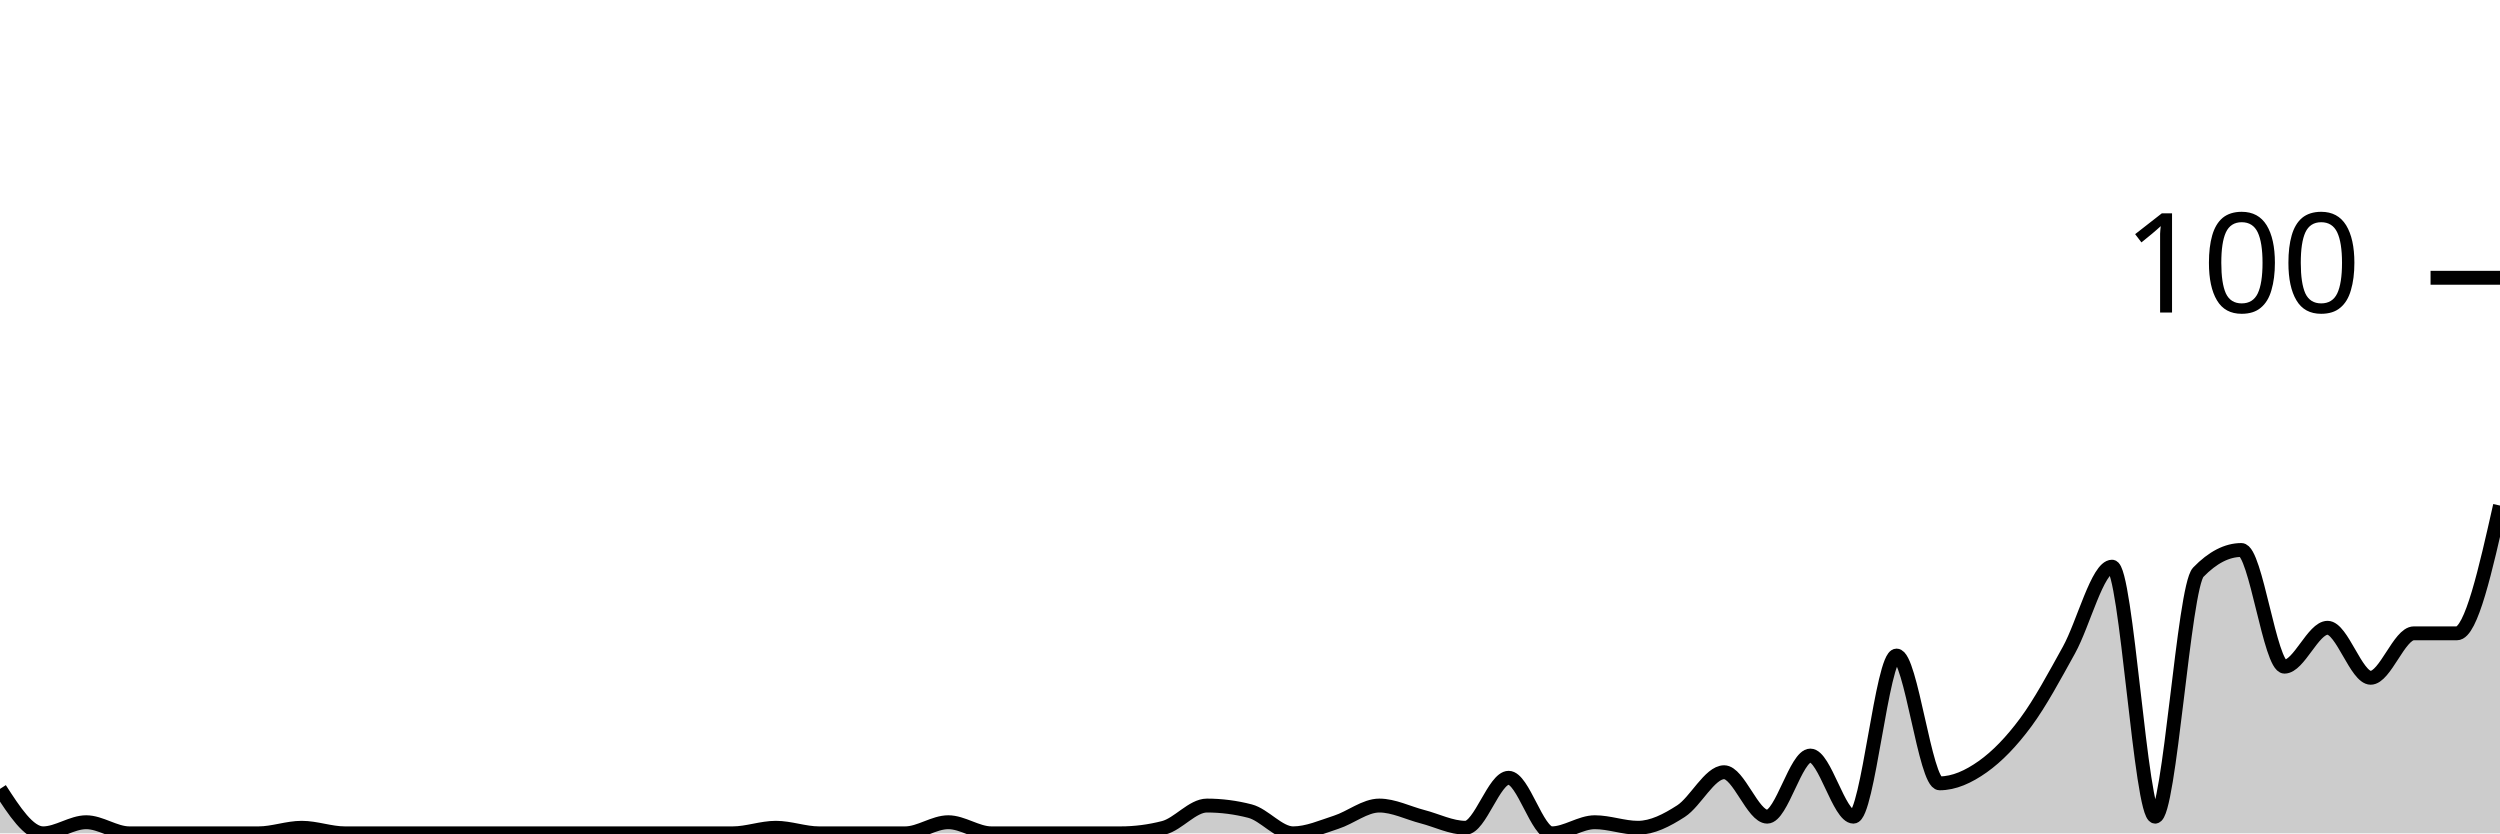
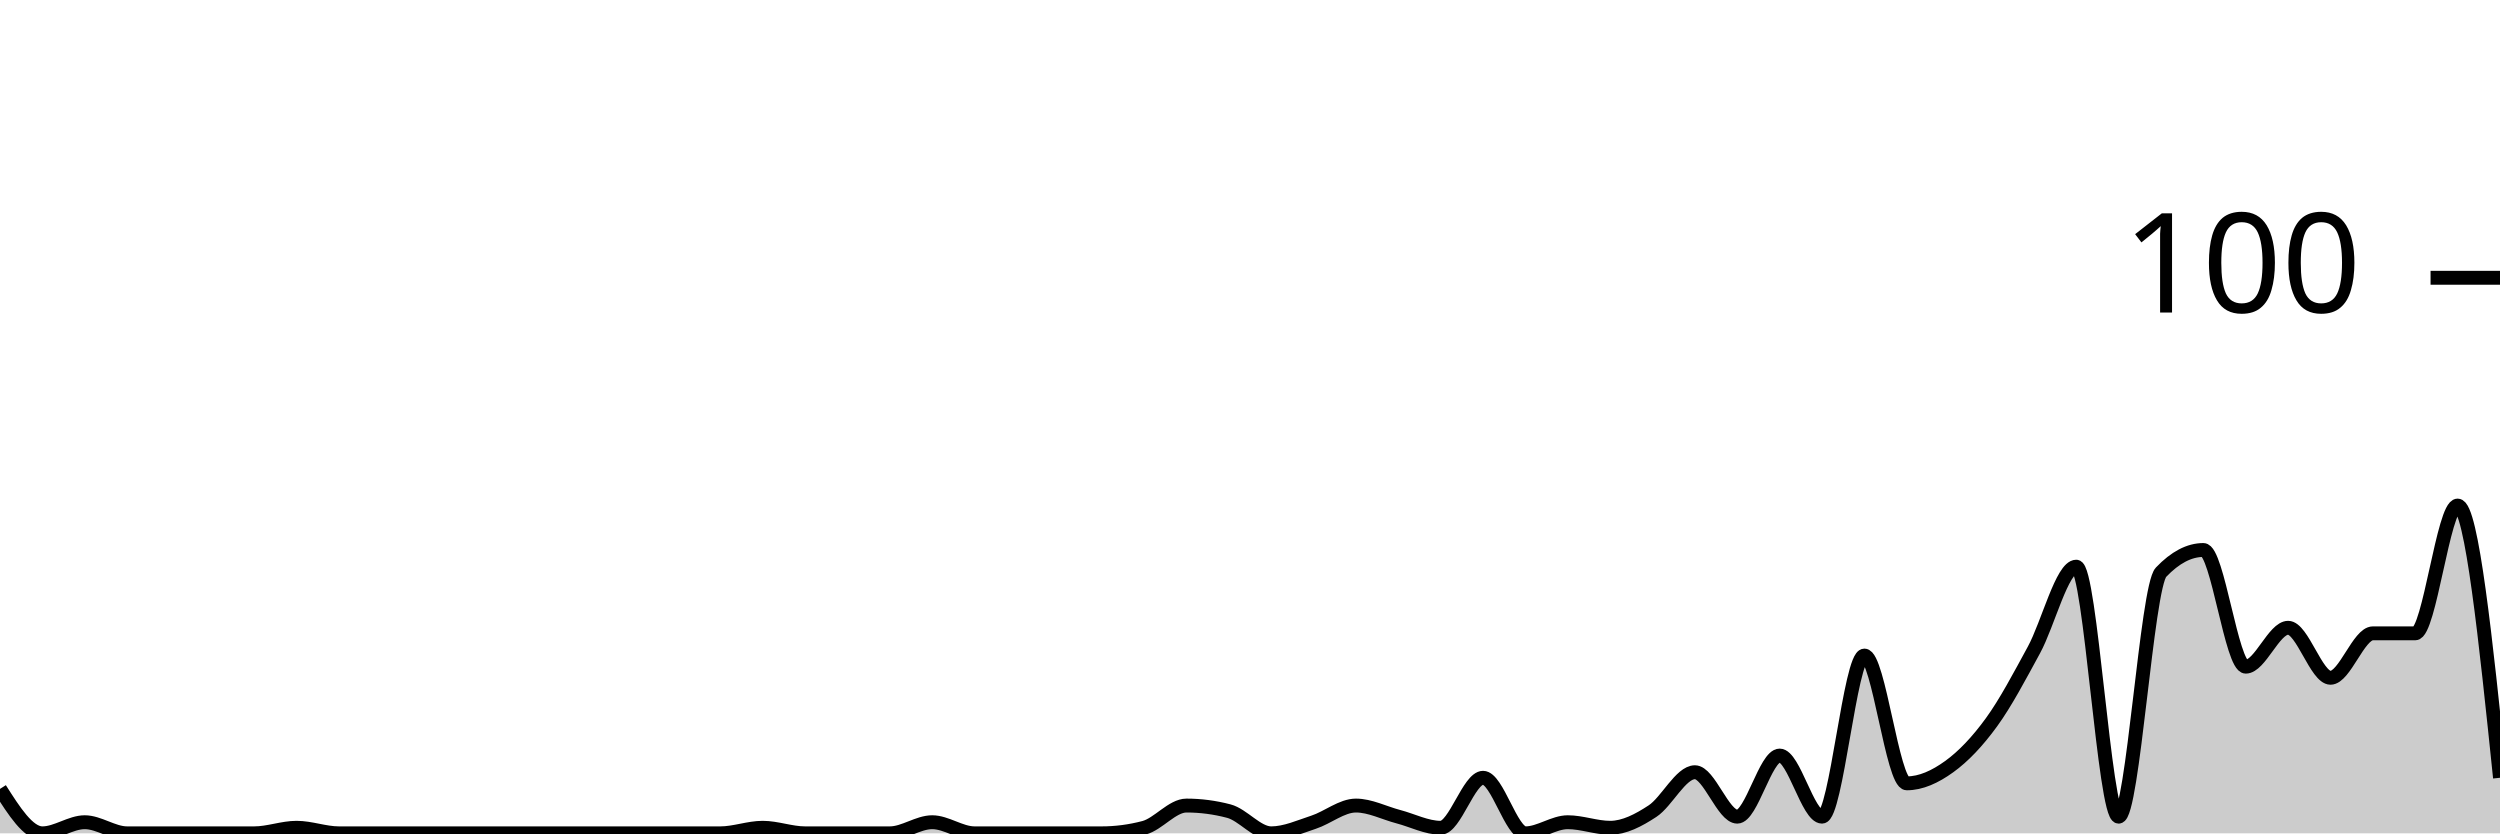
<svg xmlns="http://www.w3.org/2000/svg" viewBox="0 0 180 60">
  <g transform="translate(0,20)">
-     <path class="area" fill="rgba(0, 0, 0, 0.2)" d="M0,36.8C1.034,38.4,2.069,40,3.103,40C4.138,40,5.172,39.2,6.207,39.2C7.241,39.2,8.276,40,9.31,40C10.345,40,11.379,40,12.414,40C13.448,40,14.483,40,15.517,40C16.552,40,17.586,40,18.621,40C19.655,40,20.69,39.6,21.724,39.6C22.759,39.6,23.793,40,24.828,40C25.862,40,26.897,40,27.931,40C28.966,40,30,40,31.034,40C32.069,40,33.103,40,34.138,40C35.172,40,36.207,40,37.241,40C38.276,40,39.31,40,40.345,40C41.379,40,42.414,40,43.448,40C44.483,40,45.517,40,46.552,40C47.586,40,48.621,40,49.655,40C50.69,40,51.724,40,52.759,40C53.793,40,54.828,39.6,55.862,39.6C56.897,39.6,57.931,40,58.966,40C60,40,61.034,40,62.069,40C63.103,40,64.138,40,65.172,40C66.207,40,67.241,39.2,68.276,39.2C69.31,39.2,70.345,40,71.379,40C72.414,40,73.448,40,74.483,40C75.517,40,76.552,40,77.586,40C78.621,40,79.655,40,80.69,40C81.724,40,82.759,39.867,83.793,39.6C84.828,39.333,85.862,38,86.897,38C87.931,38,88.966,38.133,90,38.4C91.034,38.667,92.069,40,93.103,40C94.138,40,95.172,39.533,96.207,39.2C97.241,38.867,98.276,38,99.31,38C100.345,38,101.379,38.533,102.414,38.8C103.448,39.067,104.483,39.6,105.517,39.6C106.552,39.6,107.586,36,108.621,36C109.655,36,110.69,40,111.724,40C112.759,40,113.793,39.2,114.828,39.2C115.862,39.2,116.897,39.6,117.931,39.6C118.966,39.6,120,39.067,121.034,38.4C122.069,37.733,123.103,35.6,124.138,35.6C125.172,35.6,126.207,38.8,127.241,38.8C128.276,38.8,129.31,34.4,130.345,34.4C131.379,34.4,132.414,38.8,133.448,38.8C134.483,38.8,135.517,27.2,136.552,27.2C137.586,27.2,138.621,36.4,139.655,36.4C140.69,36.4,141.724,35.933,142.759,35.2C143.793,34.467,144.828,33.4,145.862,32C146.897,30.6,147.931,28.667,148.966,26.8C150,24.933,151.034,20.8,152.069,20.8C153.103,20.8,154.138,38.8,155.172,38.8C156.207,38.8,157.241,22.267,158.276,21.2C159.31,20.133,160.345,19.6,161.379,19.6C162.414,19.6,163.448,28,164.483,28C165.517,28,166.552,25.2,167.586,25.2C168.621,25.2,169.655,28.8,170.69,28.8C171.724,28.8,172.759,25.6,173.793,25.6C174.828,25.6,175.862,25.6,176.897,25.6C177.931,25.6,178.966,21,180,16.4L180,40C178.966,40,177.931,40,176.897,40C175.862,40,174.828,40,173.793,40C172.759,40,171.724,40,170.69,40C169.655,40,168.621,40,167.586,40C166.552,40,165.517,40,164.483,40C163.448,40,162.414,40,161.379,40C160.345,40,159.31,40,158.276,40C157.241,40,156.207,40,155.172,40C154.138,40,153.103,40,152.069,40C151.034,40,150,40,148.966,40C147.931,40,146.897,40,145.862,40C144.828,40,143.793,40,142.759,40C141.724,40,140.69,40,139.655,40C138.621,40,137.586,40,136.552,40C135.517,40,134.483,40,133.448,40C132.414,40,131.379,40,130.345,40C129.31,40,128.276,40,127.241,40C126.207,40,125.172,40,124.138,40C123.103,40,122.069,40,121.034,40C120,40,118.966,40,117.931,40C116.897,40,115.862,40,114.828,40C113.793,40,112.759,40,111.724,40C110.69,40,109.655,40,108.621,40C107.586,40,106.552,40,105.517,40C104.483,40,103.448,40,102.414,40C101.379,40,100.345,40,99.31,40C98.276,40,97.241,40,96.207,40C95.172,40,94.138,40,93.103,40C92.069,40,91.034,40,90,40C88.966,40,87.931,40,86.897,40C85.862,40,84.828,40,83.793,40C82.759,40,81.724,40,80.69,40C79.655,40,78.621,40,77.586,40C76.552,40,75.517,40,74.483,40C73.448,40,72.414,40,71.379,40C70.345,40,69.31,40,68.276,40C67.241,40,66.207,40,65.172,40C64.138,40,63.103,40,62.069,40C61.034,40,60,40,58.966,40C57.931,40,56.897,40,55.862,40C54.828,40,53.793,40,52.759,40C51.724,40,50.69,40,49.655,40C48.621,40,47.586,40,46.552,40C45.517,40,44.483,40,43.448,40C42.414,40,41.379,40,40.345,40C39.31,40,38.276,40,37.241,40C36.207,40,35.172,40,34.138,40C33.103,40,32.069,40,31.034,40C30,40,28.966,40,27.931,40C26.897,40,25.862,40,24.828,40C23.793,40,22.759,40,21.724,40C20.69,40,19.655,40,18.621,40C17.586,40,16.552,40,15.517,40C14.483,40,13.448,40,12.414,40C11.379,40,10.345,40,9.31,40C8.276,40,7.241,40,6.207,40C5.172,40,4.138,40,3.103,40C2.069,40,1.034,40,0,40Z" />
-     <path class="line" stroke="black" fill="none" d="M0,36.8C1.034,38.4,2.069,40,3.103,40C4.138,40,5.172,39.2,6.207,39.2C7.241,39.2,8.276,40,9.31,40C10.345,40,11.379,40,12.414,40C13.448,40,14.483,40,15.517,40C16.552,40,17.586,40,18.621,40C19.655,40,20.69,39.6,21.724,39.6C22.759,39.6,23.793,40,24.828,40C25.862,40,26.897,40,27.931,40C28.966,40,30,40,31.034,40C32.069,40,33.103,40,34.138,40C35.172,40,36.207,40,37.241,40C38.276,40,39.31,40,40.345,40C41.379,40,42.414,40,43.448,40C44.483,40,45.517,40,46.552,40C47.586,40,48.621,40,49.655,40C50.69,40,51.724,40,52.759,40C53.793,40,54.828,39.6,55.862,39.6C56.897,39.6,57.931,40,58.966,40C60,40,61.034,40,62.069,40C63.103,40,64.138,40,65.172,40C66.207,40,67.241,39.2,68.276,39.2C69.31,39.2,70.345,40,71.379,40C72.414,40,73.448,40,74.483,40C75.517,40,76.552,40,77.586,40C78.621,40,79.655,40,80.69,40C81.724,40,82.759,39.867,83.793,39.6C84.828,39.333,85.862,38,86.897,38C87.931,38,88.966,38.133,90,38.4C91.034,38.667,92.069,40,93.103,40C94.138,40,95.172,39.533,96.207,39.2C97.241,38.867,98.276,38,99.31,38C100.345,38,101.379,38.533,102.414,38.8C103.448,39.067,104.483,39.6,105.517,39.6C106.552,39.6,107.586,36,108.621,36C109.655,36,110.69,40,111.724,40C112.759,40,113.793,39.2,114.828,39.2C115.862,39.2,116.897,39.6,117.931,39.6C118.966,39.6,120,39.067,121.034,38.4C122.069,37.733,123.103,35.6,124.138,35.6C125.172,35.6,126.207,38.8,127.241,38.8C128.276,38.8,129.31,34.4,130.345,34.4C131.379,34.4,132.414,38.8,133.448,38.8C134.483,38.8,135.517,27.2,136.552,27.2C137.586,27.2,138.621,36.4,139.655,36.4C140.69,36.4,141.724,35.933,142.759,35.2C143.793,34.467,144.828,33.4,145.862,32C146.897,30.6,147.931,28.667,148.966,26.8C150,24.933,151.034,20.8,152.069,20.8C153.103,20.8,154.138,38.8,155.172,38.8C156.207,38.8,157.241,22.267,158.276,21.2C159.31,20.133,160.345,19.6,161.379,19.6C162.414,19.6,163.448,28,164.483,28C165.517,28,166.552,25.2,167.586,25.2C168.621,25.2,169.655,28.8,170.69,28.8C171.724,28.8,172.759,25.6,173.793,25.6C174.828,25.6,175.862,25.6,176.897,25.6C177.931,25.6,178.966,21,180,16.4" />
+     <path class="area" fill="rgba(0, 0, 0, 0.2)" d="M0,36.8C1.017,38.4,2.034,40,3.051,40C4.068,40,5.085,39.2,6.102,39.2C7.119,39.2,8.136,40,9.153,40C10.169,40,11.186,40,12.203,40C13.22,40,14.237,40,15.254,40C16.271,40,17.288,40,18.305,40C19.322,40,20.339,39.6,21.356,39.6C22.373,39.6,23.39,40,24.407,40C25.424,40,26.441,40,27.458,40C28.475,40,29.492,40,30.508,40C31.525,40,32.542,40,33.559,40C34.576,40,35.593,40,36.61,40C37.627,40,38.644,40,39.661,40C40.678,40,41.695,40,42.712,40C43.729,40,44.746,40,45.763,40C46.78,40,47.797,40,48.814,40C49.831,40,50.847,40,51.864,40C52.881,40,53.898,39.6,54.915,39.6C55.932,39.6,56.949,40,57.966,40C58.983,40,60,40,61.017,40C62.034,40,63.051,40,64.068,40C65.085,40,66.102,39.2,67.119,39.2C68.136,39.2,69.153,40,70.169,40C71.186,40,72.203,40,73.22,40C74.237,40,75.254,40,76.271,40C77.288,40,78.305,40,79.322,40C80.339,40,81.356,39.867,82.373,39.6C83.39,39.333,84.407,38,85.424,38C86.441,38,87.458,38.133,88.475,38.4C89.492,38.667,90.508,40,91.525,40C92.542,40,93.559,39.533,94.576,39.2C95.593,38.867,96.61,38,97.627,38C98.644,38,99.661,38.533,100.678,38.8C101.695,39.067,102.712,39.6,103.729,39.6C104.746,39.6,105.763,36,106.78,36C107.797,36,108.814,40,109.831,40C110.847,40,111.864,39.2,112.881,39.2C113.898,39.2,114.915,39.6,115.932,39.6C116.949,39.6,117.966,39.067,118.983,38.4C120,37.733,121.017,35.6,122.034,35.6C123.051,35.6,124.068,38.8,125.085,38.8C126.102,38.8,127.119,34.4,128.136,34.4C129.153,34.4,130.169,38.8,131.186,38.8C132.203,38.8,133.22,27.2,134.237,27.2C135.254,27.2,136.271,36.4,137.288,36.4C138.305,36.4,139.322,35.933,140.339,35.2C141.356,34.467,142.373,33.4,143.39,32C144.407,30.6,145.424,28.667,146.441,26.8C147.458,24.933,148.475,20.8,149.492,20.8C150.508,20.8,151.525,38.8,152.542,38.8C153.559,38.8,154.576,22.267,155.593,21.2C156.61,20.133,157.627,19.6,158.644,19.6C159.661,19.6,160.678,28,161.695,28C162.712,28,163.729,25.2,164.746,25.2C165.763,25.2,166.78,28.8,167.797,28.8C168.814,28.8,169.831,25.6,170.847,25.6C171.864,25.6,172.881,25.6,173.898,25.6C174.915,25.6,175.932,16.4,176.949,16.4C177.966,16.4,178.983,26.2,180,36L180,40C178.983,40,177.966,40,176.949,40C175.932,40,174.915,40,173.898,40C172.881,40,171.864,40,170.847,40C169.831,40,168.814,40,167.797,40C166.78,40,165.763,40,164.746,40C163.729,40,162.712,40,161.695,40C160.678,40,159.661,40,158.644,40C157.627,40,156.61,40,155.593,40C154.576,40,153.559,40,152.542,40C151.525,40,150.508,40,149.492,40C148.475,40,147.458,40,146.441,40C145.424,40,144.407,40,143.39,40C142.373,40,141.356,40,140.339,40C139.322,40,138.305,40,137.288,40C136.271,40,135.254,40,134.237,40C133.22,40,132.203,40,131.186,40C130.169,40,129.153,40,128.136,40C127.119,40,126.102,40,125.085,40C124.068,40,123.051,40,122.034,40C121.017,40,120,40,118.983,40C117.966,40,116.949,40,115.932,40C114.915,40,113.898,40,112.881,40C111.864,40,110.847,40,109.831,40C108.814,40,107.797,40,106.78,40C105.763,40,104.746,40,103.729,40C102.712,40,101.695,40,100.678,40C99.661,40,98.644,40,97.627,40C96.61,40,95.593,40,94.576,40C93.559,40,92.542,40,91.525,40C90.508,40,89.492,40,88.475,40C87.458,40,86.441,40,85.424,40C84.407,40,83.39,40,82.373,40C81.356,40,80.339,40,79.322,40C78.305,40,77.288,40,76.271,40C75.254,40,74.237,40,73.22,40C72.203,40,71.186,40,70.169,40C69.153,40,68.136,40,67.119,40C66.102,40,65.085,40,64.068,40C63.051,40,62.034,40,61.017,40C60,40,58.983,40,57.966,40C56.949,40,55.932,40,54.915,40C53.898,40,52.881,40,51.864,40C50.847,40,49.831,40,48.814,40C47.797,40,46.78,40,45.763,40C44.746,40,43.729,40,42.712,40C41.695,40,40.678,40,39.661,40C38.644,40,37.627,40,36.61,40C35.593,40,34.576,40,33.559,40C32.542,40,31.525,40,30.508,40C29.492,40,28.475,40,27.458,40C26.441,40,25.424,40,24.407,40C23.39,40,22.373,40,21.356,40C20.339,40,19.322,40,18.305,40C17.288,40,16.271,40,15.254,40C14.237,40,13.22,40,12.203,40C11.186,40,10.169,40,9.153,40C8.136,40,7.119,40,6.102,40C5.085,40,4.068,40,3.051,40C2.034,40,1.017,40,0,40Z" />
+     <path class="line" stroke="black" fill="none" d="M0,36.8C1.017,38.4,2.034,40,3.051,40C4.068,40,5.085,39.2,6.102,39.2C7.119,39.2,8.136,40,9.153,40C10.169,40,11.186,40,12.203,40C13.22,40,14.237,40,15.254,40C16.271,40,17.288,40,18.305,40C19.322,40,20.339,39.6,21.356,39.6C22.373,39.6,23.39,40,24.407,40C25.424,40,26.441,40,27.458,40C28.475,40,29.492,40,30.508,40C31.525,40,32.542,40,33.559,40C34.576,40,35.593,40,36.61,40C37.627,40,38.644,40,39.661,40C40.678,40,41.695,40,42.712,40C43.729,40,44.746,40,45.763,40C46.78,40,47.797,40,48.814,40C49.831,40,50.847,40,51.864,40C52.881,40,53.898,39.6,54.915,39.6C55.932,39.6,56.949,40,57.966,40C58.983,40,60,40,61.017,40C62.034,40,63.051,40,64.068,40C65.085,40,66.102,39.2,67.119,39.2C68.136,39.2,69.153,40,70.169,40C71.186,40,72.203,40,73.22,40C74.237,40,75.254,40,76.271,40C77.288,40,78.305,40,79.322,40C80.339,40,81.356,39.867,82.373,39.6C83.39,39.333,84.407,38,85.424,38C86.441,38,87.458,38.133,88.475,38.4C89.492,38.667,90.508,40,91.525,40C92.542,40,93.559,39.533,94.576,39.2C95.593,38.867,96.61,38,97.627,38C98.644,38,99.661,38.533,100.678,38.8C101.695,39.067,102.712,39.6,103.729,39.6C104.746,39.6,105.763,36,106.78,36C107.797,36,108.814,40,109.831,40C110.847,40,111.864,39.2,112.881,39.2C113.898,39.2,114.915,39.6,115.932,39.6C116.949,39.6,117.966,39.067,118.983,38.4C120,37.733,121.017,35.6,122.034,35.6C123.051,35.6,124.068,38.8,125.085,38.8C126.102,38.8,127.119,34.4,128.136,34.4C129.153,34.4,130.169,38.8,131.186,38.8C132.203,38.8,133.22,27.2,134.237,27.2C135.254,27.2,136.271,36.4,137.288,36.4C138.305,36.4,139.322,35.933,140.339,35.2C141.356,34.467,142.373,33.4,143.39,32C144.407,30.6,145.424,28.667,146.441,26.8C147.458,24.933,148.475,20.8,149.492,20.8C150.508,20.8,151.525,38.8,152.542,38.8C153.559,38.8,154.576,22.267,155.593,21.2C156.61,20.133,157.627,19.6,158.644,19.6C159.661,19.6,160.678,28,161.695,28C162.712,28,163.729,25.2,164.746,25.2C165.763,25.2,166.78,28.8,167.797,28.8C168.814,28.8,169.831,25.6,170.847,25.6C171.864,25.6,172.881,25.6,173.898,25.6C174.915,25.6,175.932,16.4,176.949,16.4C177.966,16.4,178.983,26.2,180,36" />
    <path class="axis-ceiling" stroke-width="1" stroke="black" fill="none" d="M175,0L180,0" />
    <text class="axis-ceiling-label" font-family="sans-serif" text-anchor="end" font-size="10px" x="170" y="2.5">100</text>
  </g>
</svg>
